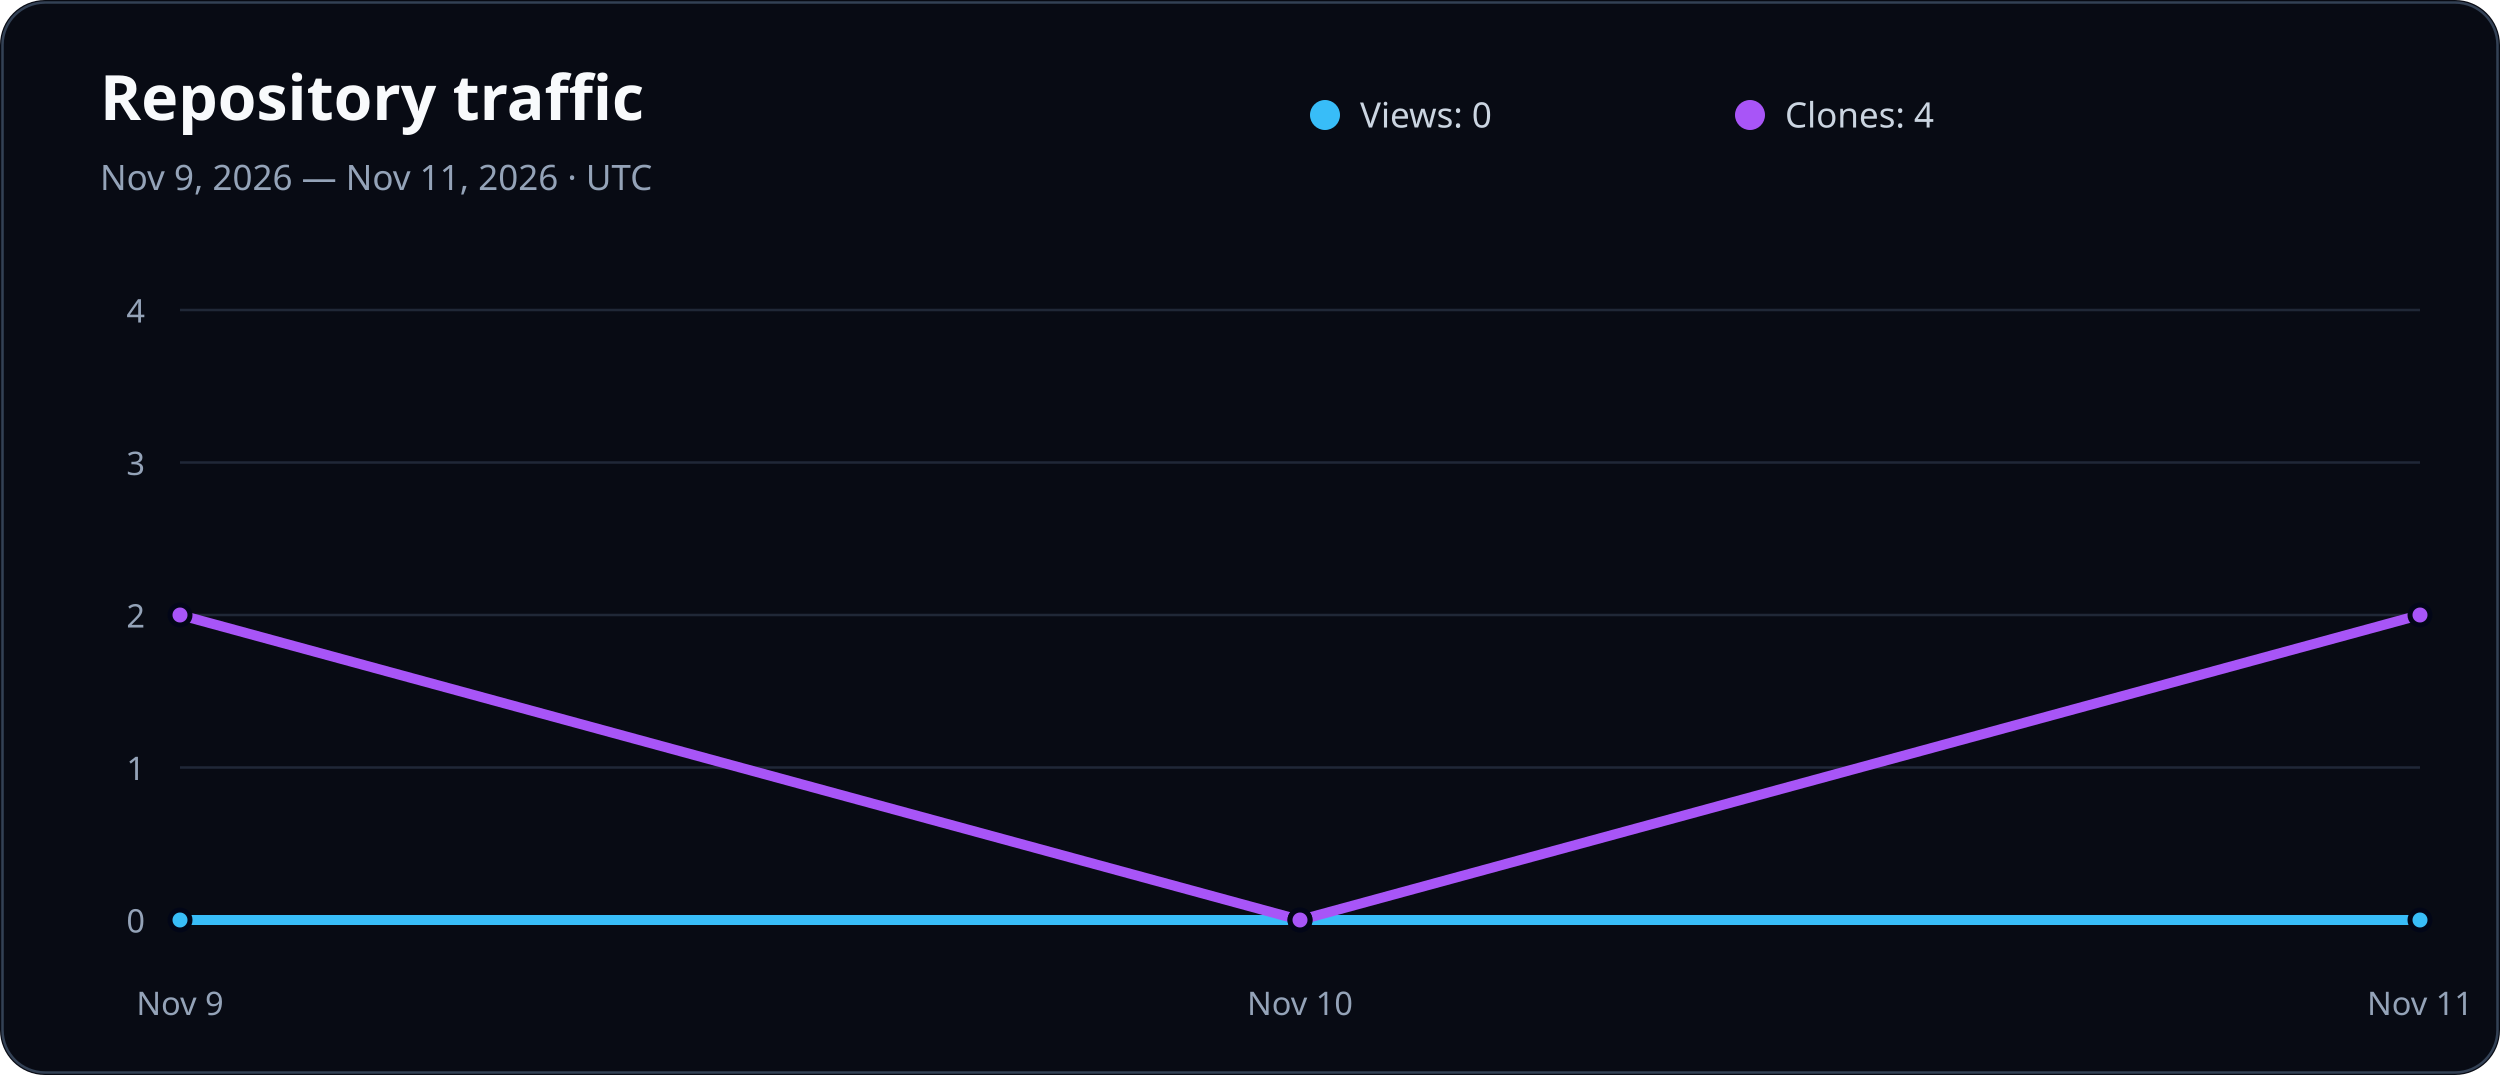
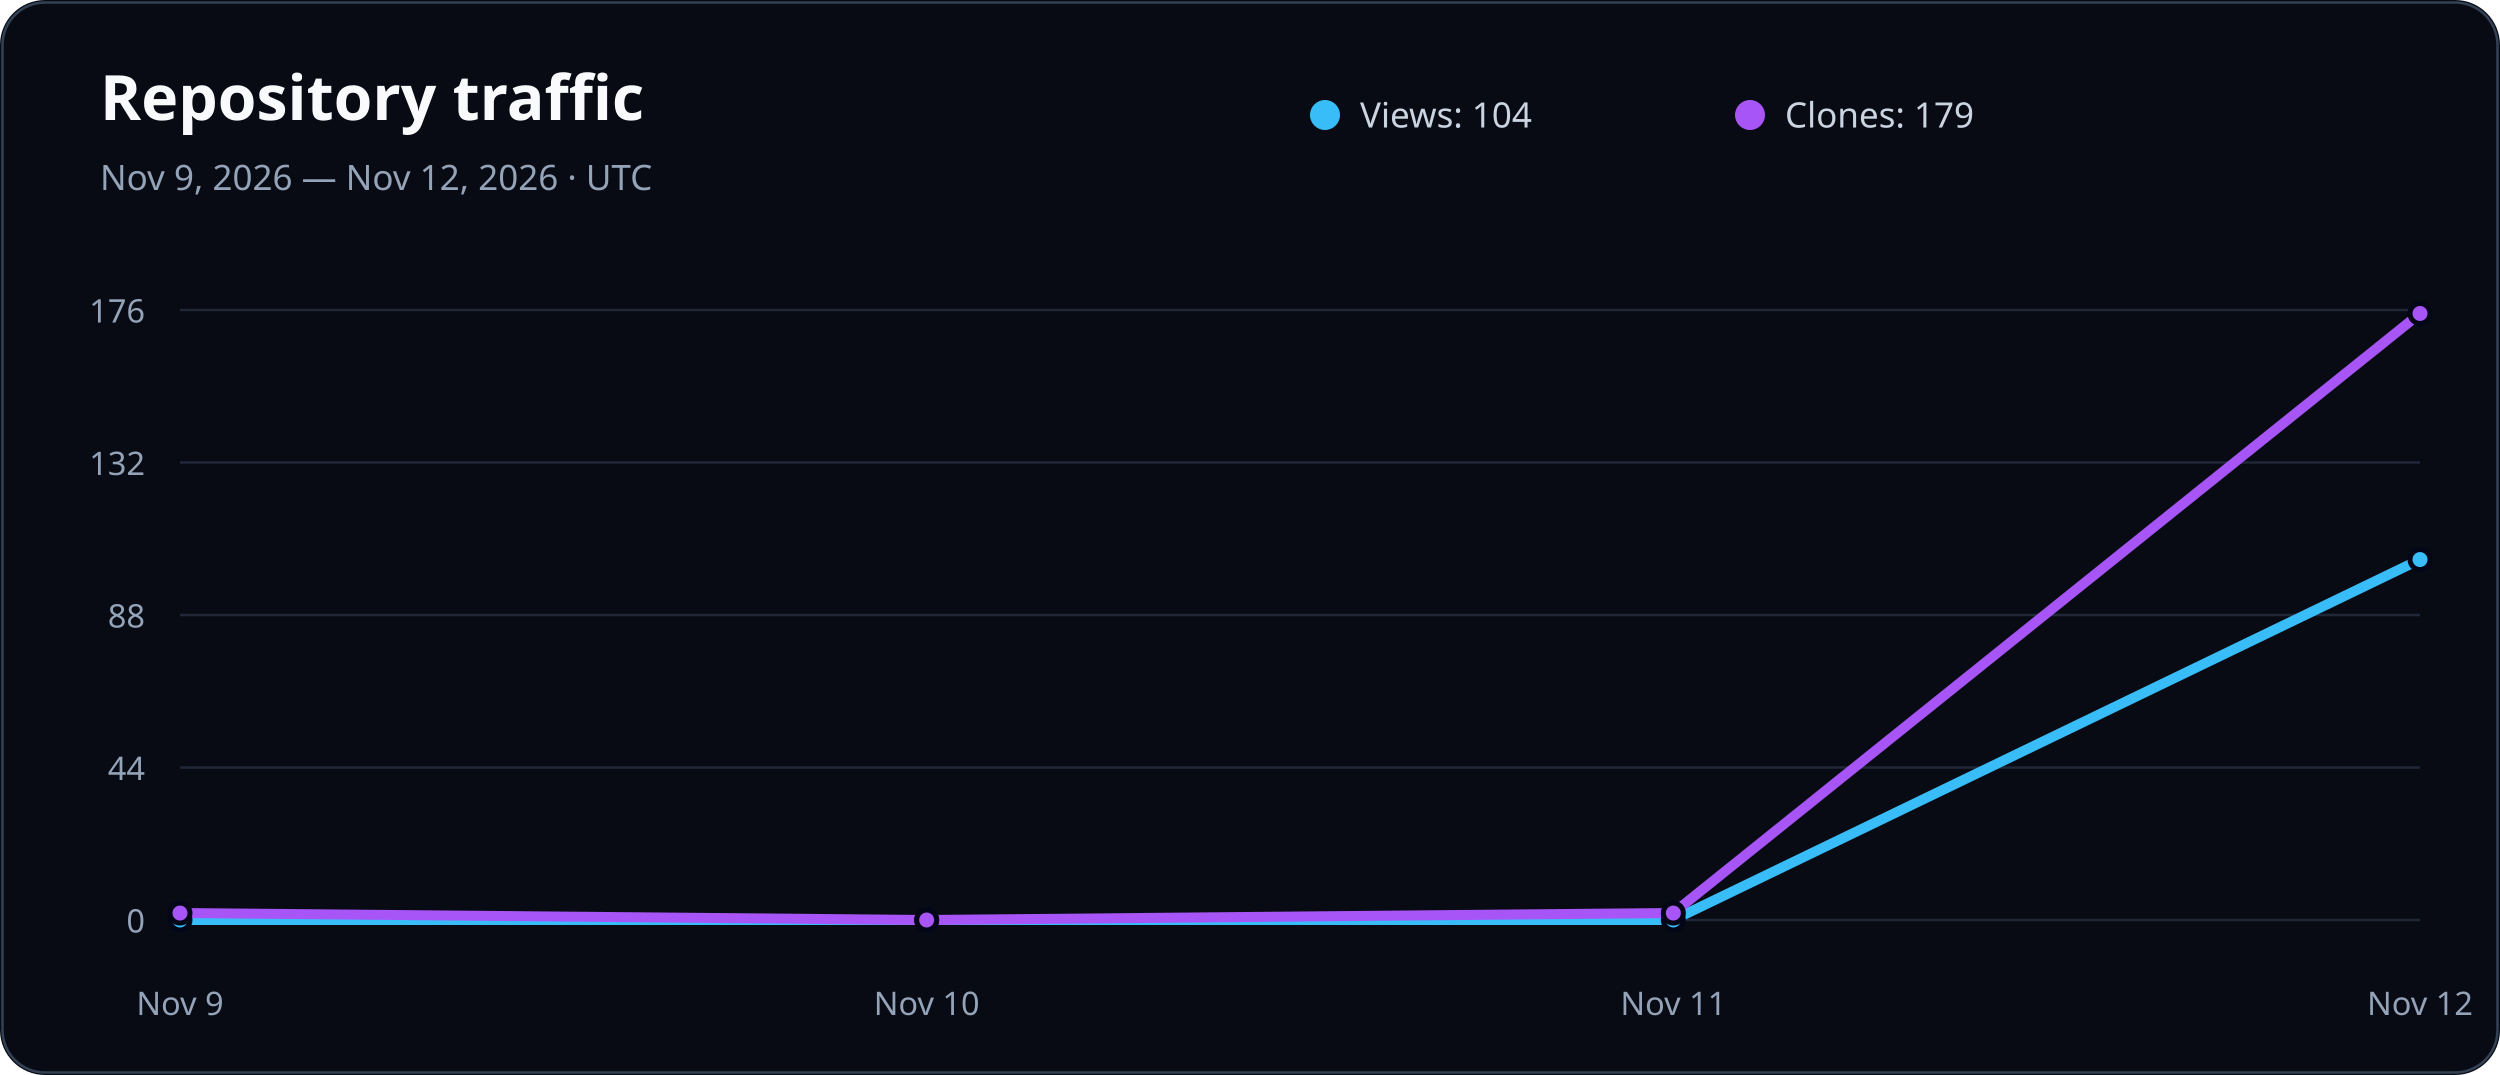
<svg xmlns="http://www.w3.org/2000/svg" width="1000" height="430" viewBox="0 0 1000 430" role="img" aria-labelledby="title description">
  <rect width="1000" height="430" rx="18" fill="#080b14" />
  <rect x="1" y="1" width="998" height="428" rx="17" fill="none" stroke="#334155" />
  <text x="40" y="48" fill="#f8fafc" font-family="system-ui, sans-serif" font-size="25" font-weight="800">Repository traffic</text>
-   <text x="40" y="76" fill="#94a3b8" font-family="system-ui, sans-serif" font-size="14">Nov 9, 2026 — Nov 11, 2026 · UTC</text>
+   <text x="40" y="76" fill="#94a3b8" font-family="system-ui, sans-serif" font-size="14">Nov 9, 2026 — Nov 12, 2026 · UTC</text>
  <circle cx="530" cy="46" r="6" fill="#38bdf8" />
-   <text x="544" y="51" fill="#cbd5e1" font-family="system-ui, sans-serif" font-size="14">Views: 0</text>
+   <text x="544" y="51" fill="#cbd5e1" font-family="system-ui, sans-serif" font-size="14">Views: 104</text>
  <circle cx="700" cy="46" r="6" fill="#a855f7" />
-   <text x="714" y="51" fill="#cbd5e1" font-family="system-ui, sans-serif" font-size="14">Clones: 4</text>
+   <text x="714" y="51" fill="#cbd5e1" font-family="system-ui, sans-serif" font-size="14">Clones: 179</text>
  <line x1="72" x2="968" y1="368" y2="368" stroke="#334155" stroke-opacity="0.55" />
  <text x="58" y="373" fill="#94a3b8" font-family="system-ui, sans-serif" font-size="13" text-anchor="end">0</text>
  <line x1="72" x2="968" y1="307" y2="307" stroke="#334155" stroke-opacity="0.55" />
-   <text x="58" y="312" fill="#94a3b8" font-family="system-ui, sans-serif" font-size="13" text-anchor="end">1</text>
+   <text x="58" y="312" fill="#94a3b8" font-family="system-ui, sans-serif" font-size="13" text-anchor="end">44</text>
  <line x1="72" x2="968" y1="246" y2="246" stroke="#334155" stroke-opacity="0.55" />
-   <text x="58" y="251" fill="#94a3b8" font-family="system-ui, sans-serif" font-size="13" text-anchor="end">2</text>
+   <text x="58" y="251" fill="#94a3b8" font-family="system-ui, sans-serif" font-size="13" text-anchor="end">88</text>
  <line x1="72" x2="968" y1="185" y2="185" stroke="#334155" stroke-opacity="0.55" />
-   <text x="58" y="190" fill="#94a3b8" font-family="system-ui, sans-serif" font-size="13" text-anchor="end">3</text>
+   <text x="58" y="190" fill="#94a3b8" font-family="system-ui, sans-serif" font-size="13" text-anchor="end">132</text>
  <line x1="72" x2="968" y1="124" y2="124" stroke="#334155" stroke-opacity="0.55" />
-   <text x="58" y="129" fill="#94a3b8" font-family="system-ui, sans-serif" font-size="13" text-anchor="end">4</text>
+   <text x="58" y="129" fill="#94a3b8" font-family="system-ui, sans-serif" font-size="13" text-anchor="end">176</text>
  <text x="72" y="406" fill="#94a3b8" font-family="system-ui, sans-serif" font-size="13" text-anchor="middle">Nov 9</text>
-   <text x="520" y="406" fill="#94a3b8" font-family="system-ui, sans-serif" font-size="13" text-anchor="middle">Nov 10</text>
-   <text x="968" y="406" fill="#94a3b8" font-family="system-ui, sans-serif" font-size="13" text-anchor="middle">Nov 11</text>
-   <polyline points="72.0,368.0 520.0,368.0 968.0,368.0" fill="none" stroke="#38bdf8" stroke-width="4" stroke-linecap="round" stroke-linejoin="round" />
-   <polyline points="72.0,246.0 520.0,368.0 968.0,246.0" fill="none" stroke="#a855f7" stroke-width="4" stroke-linecap="round" stroke-linejoin="round" />
+   <text x="370.667" y="406" fill="#94a3b8" font-family="system-ui, sans-serif" font-size="13" text-anchor="middle">Nov 10</text>
+   <text x="669.333" y="406" fill="#94a3b8" font-family="system-ui, sans-serif" font-size="13" text-anchor="middle">Nov 11</text>
+   <text x="968" y="406" fill="#94a3b8" font-family="system-ui, sans-serif" font-size="13" text-anchor="middle">Nov 12</text>
+   <polyline points="72.0,368.0 370.7,368.0 669.3,368.0 968.0,223.8" fill="none" stroke="#38bdf8" stroke-width="4" stroke-linecap="round" stroke-linejoin="round" />
+   <polyline points="72.0,365.2 370.7,368.0 669.3,365.2 968.0,125.4" fill="none" stroke="#a855f7" stroke-width="4" stroke-linecap="round" stroke-linejoin="round" />
  <circle cx="72" cy="368" r="4" fill="#38bdf8" stroke="#020617" stroke-width="2" />
-   <circle cx="72" cy="246" r="4" fill="#a855f7" stroke="#020617" stroke-width="2" />
-   <circle cx="520" cy="368" r="4" fill="#38bdf8" stroke="#020617" stroke-width="2" />
-   <circle cx="520" cy="368" r="4" fill="#a855f7" stroke="#020617" stroke-width="2" />
-   <circle cx="968" cy="368" r="4" fill="#38bdf8" stroke="#020617" stroke-width="2" />
-   <circle cx="968" cy="246" r="4" fill="#a855f7" stroke="#020617" stroke-width="2" />
+   <circle cx="72" cy="365.227" r="4" fill="#a855f7" stroke="#020617" stroke-width="2" />
+   <circle cx="370.667" cy="368" r="4" fill="#38bdf8" stroke="#020617" stroke-width="2" />
+   <circle cx="370.667" cy="368" r="4" fill="#a855f7" stroke="#020617" stroke-width="2" />
+   <circle cx="669.333" cy="368" r="4" fill="#38bdf8" stroke="#020617" stroke-width="2" />
+   <circle cx="669.333" cy="365.227" r="4" fill="#a855f7" stroke="#020617" stroke-width="2" />
+   <circle cx="968" cy="223.818" r="4" fill="#38bdf8" stroke="#020617" stroke-width="2" />
+   <circle cx="968" cy="125.386" r="4" fill="#a855f7" stroke="#020617" stroke-width="2" />
</svg>
